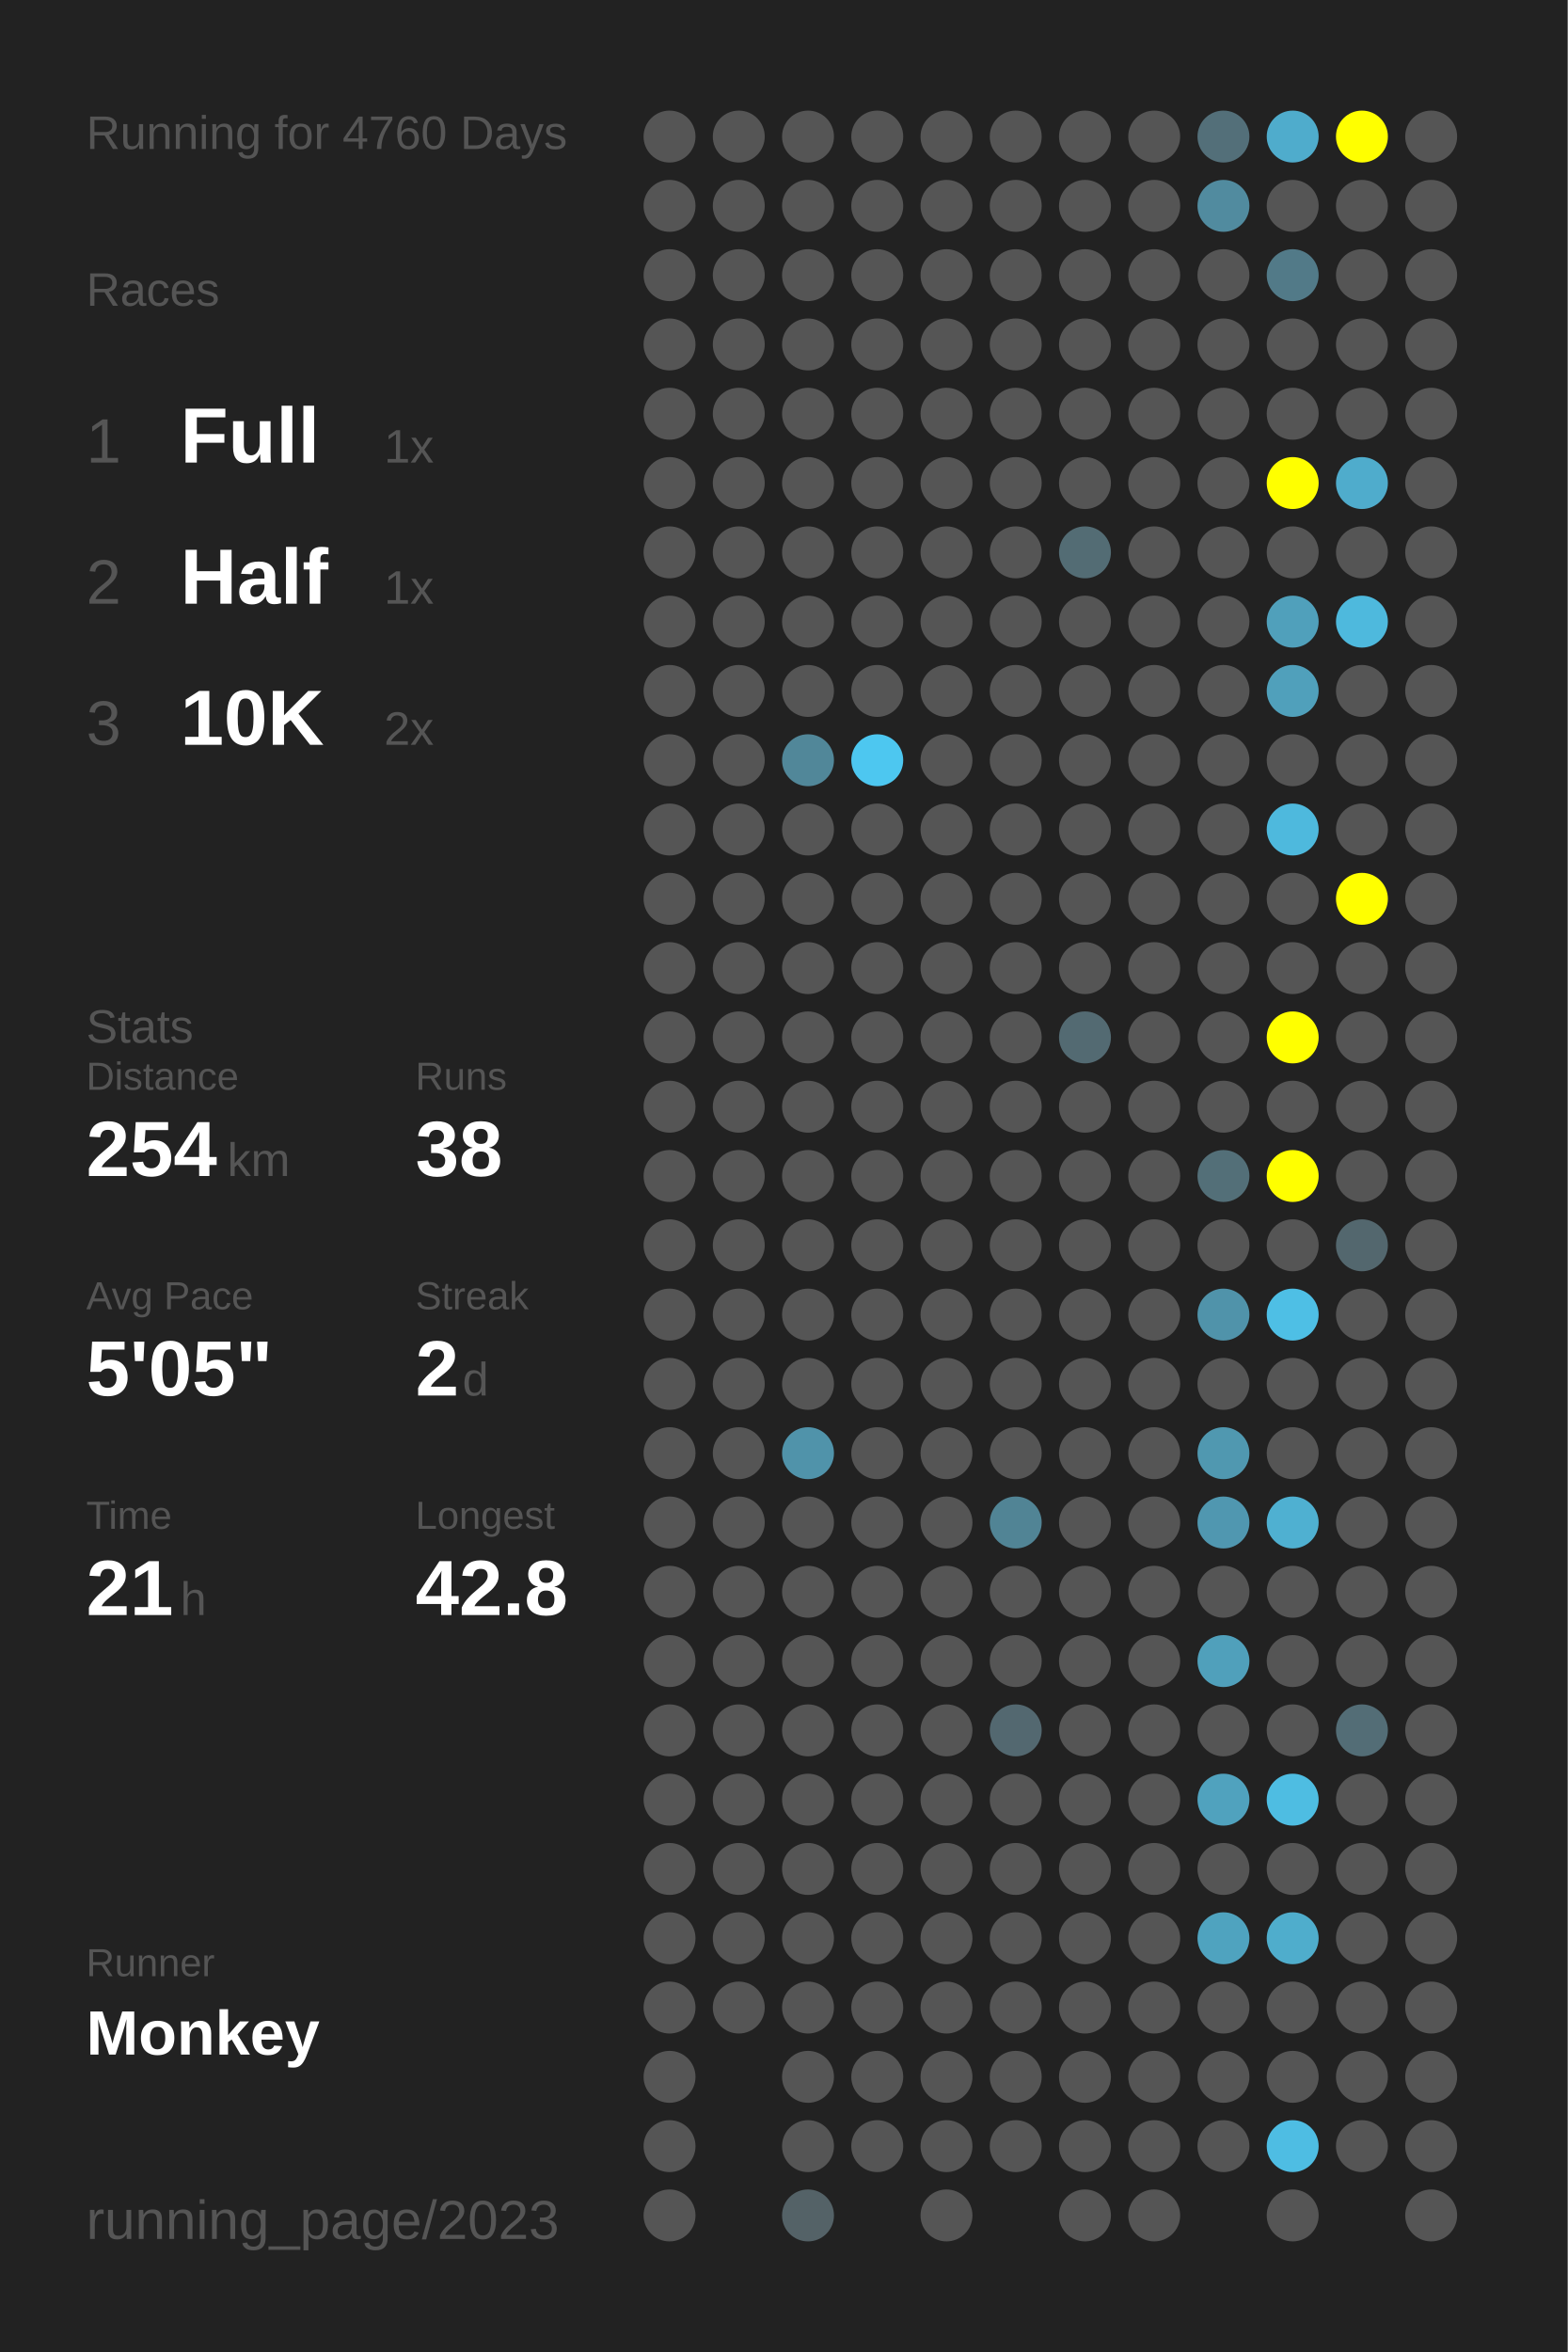
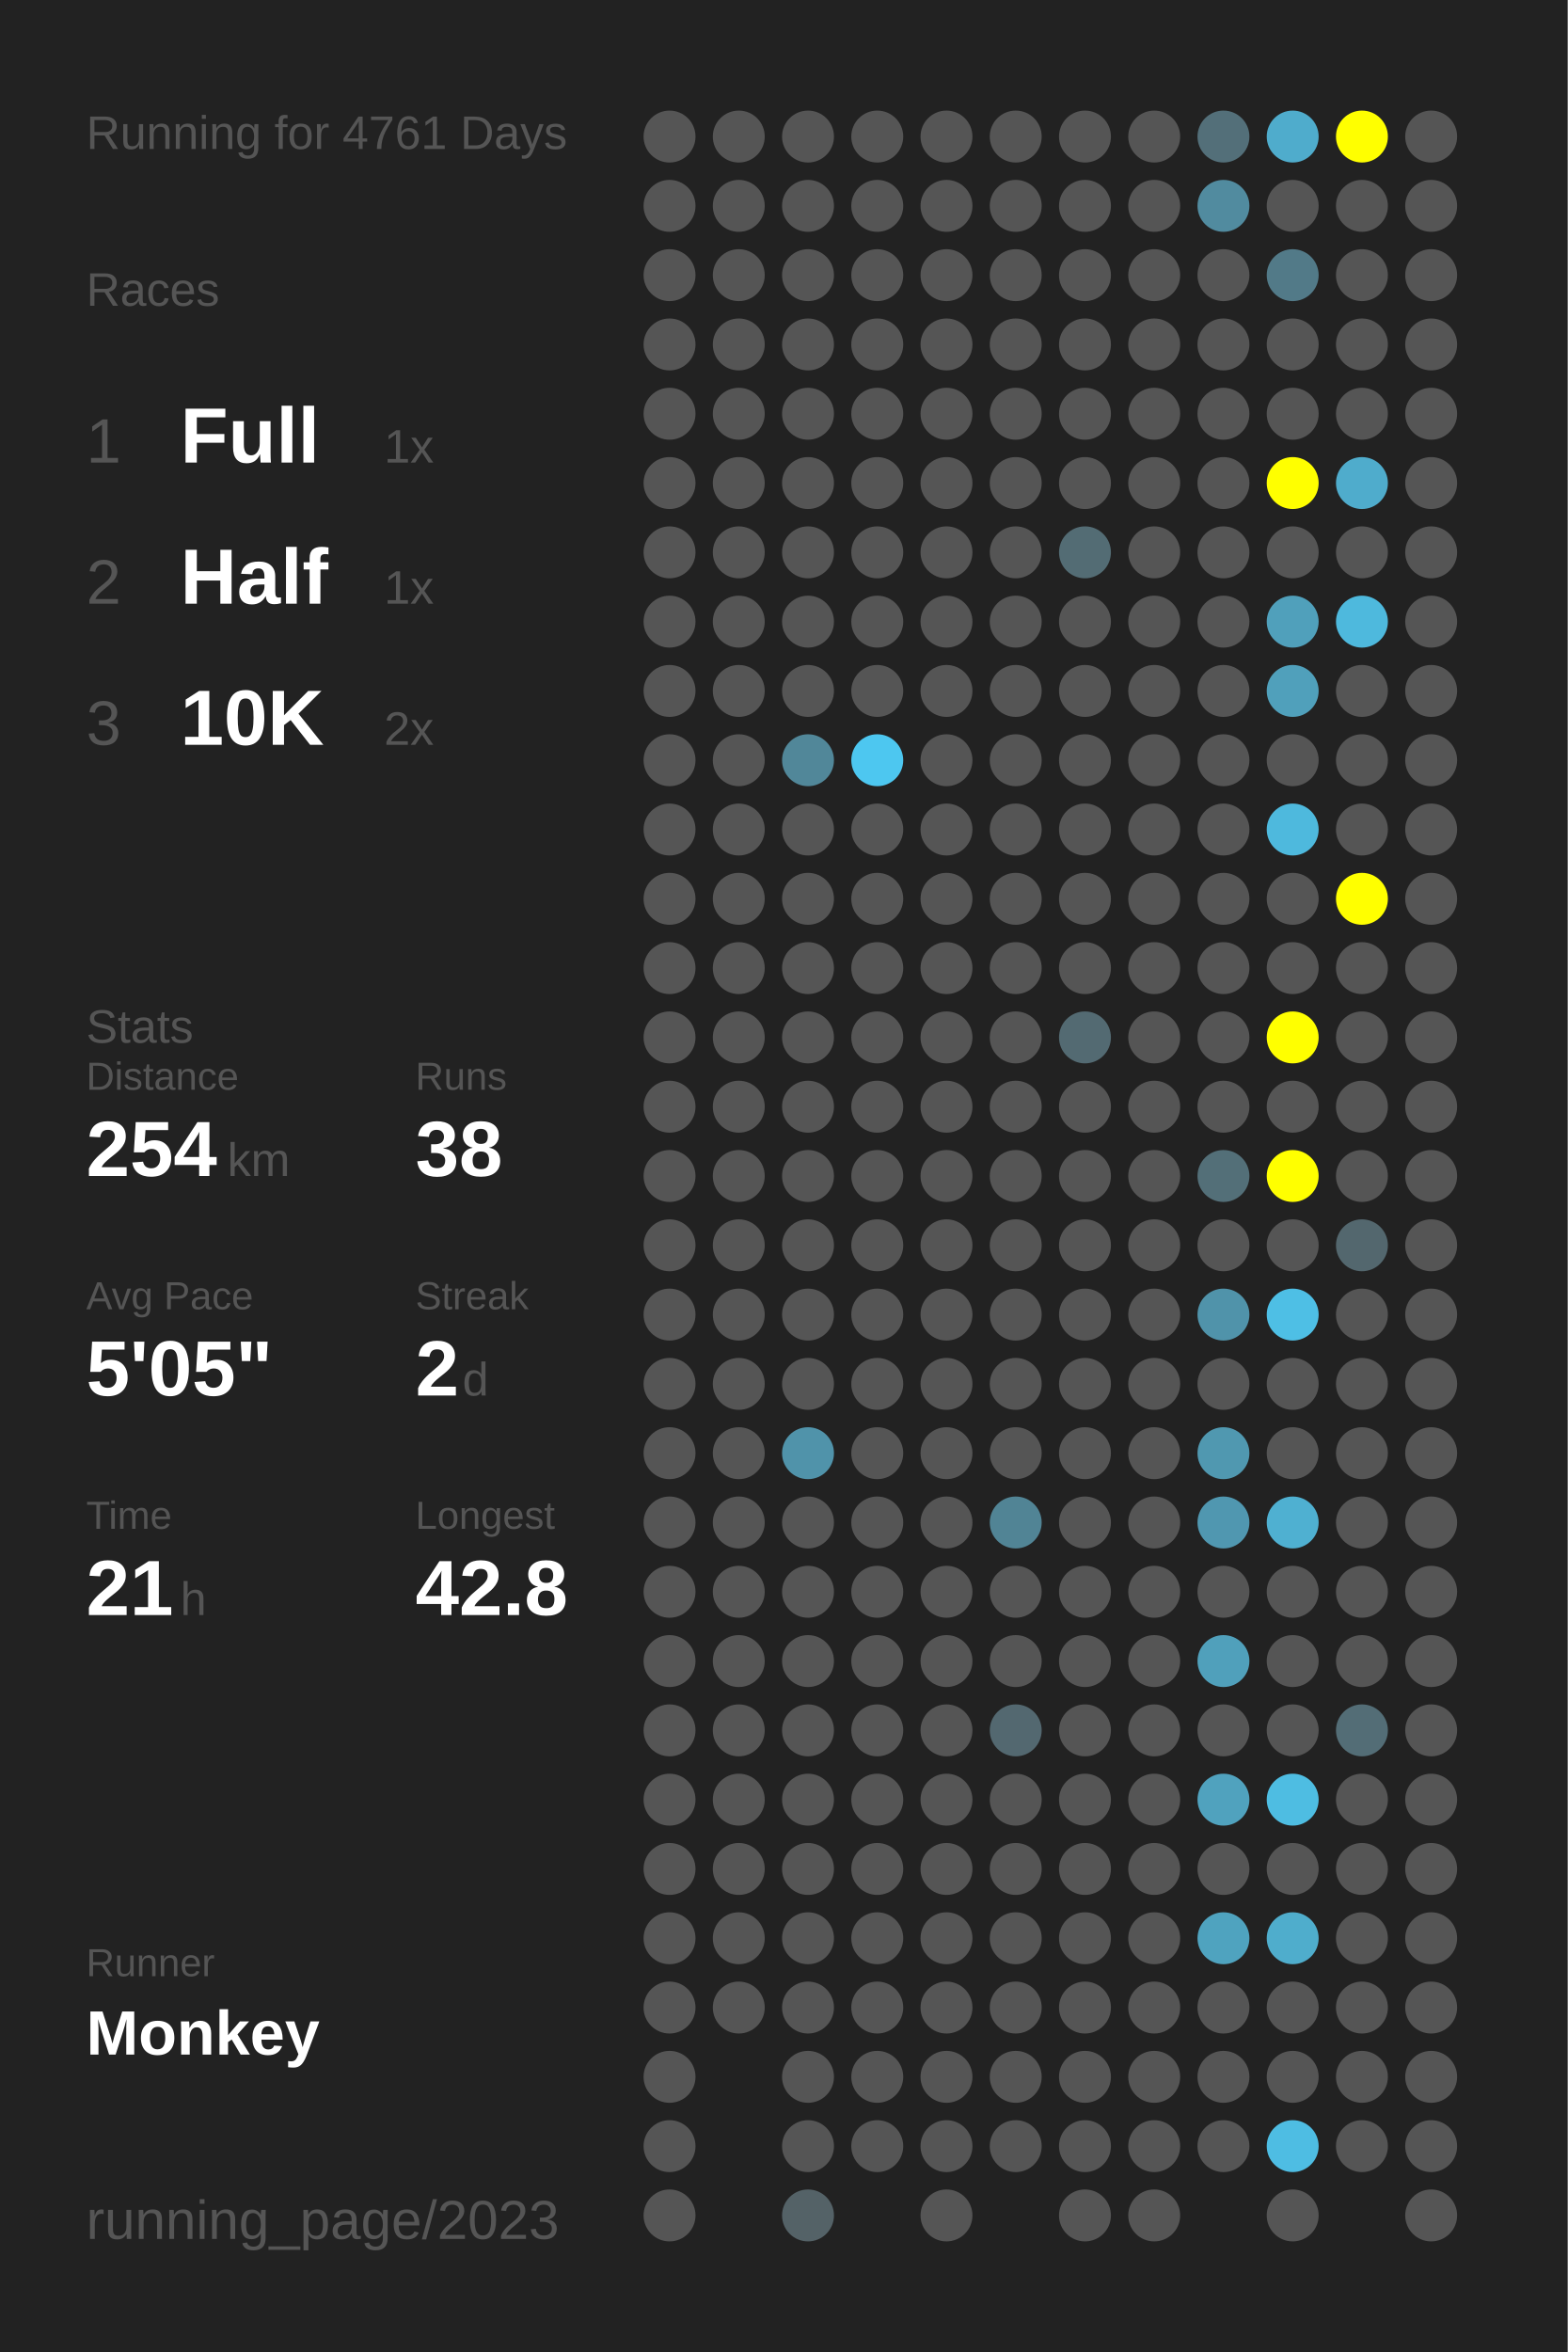
<svg xmlns="http://www.w3.org/2000/svg" baseProfile="full" height="300mm" version="1.1" viewBox="0,0,200,300" width="200mm">
  <defs />
  <rect fill="#222222" height="300" width="200" x="0" y="0" />
-   <text fill="#555555" style="font-size:6px; font-family:Arial;" x="11" y="19">Running for 4760 Days</text>
+   <text fill="#555555" style="font-size:6px; font-family:Arial;" x="11" y="19">Running for 4761 Days</text>
  <text fill="#555555" style="font-size:6px; font-family:Arial;" x="11" y="39">Races</text>
  <text fill="#555555" style="font-size:8px; font-family:Arial;" x="11" y="59">1</text>
  <text fill="#FFFFFF" style="font-size:10px; font-family:Arial; font-weight:bold;" x="23" y="59">Full</text>
  <text fill="#555555" style="font-size:6px; font-family:Arial;" x="49" y="59">1x</text>
  <text fill="#555555" style="font-size:8px; font-family:Arial;" x="11" y="77">2</text>
  <text fill="#FFFFFF" style="font-size:10px; font-family:Arial; font-weight:bold;" x="23" y="77">Half</text>
  <text fill="#555555" style="font-size:6px; font-family:Arial;" x="49" y="77">1x</text>
  <text fill="#555555" style="font-size:8px; font-family:Arial;" x="11" y="95">3</text>
  <text fill="#FFFFFF" style="font-size:10px; font-family:Arial; font-weight:bold;" x="23" y="95">10K</text>
  <text fill="#555555" style="font-size:6px; font-family:Arial;" x="49" y="95">2x</text>
  <text fill="#555555" style="font-size:6px; font-family:Arial;" x="11" y="133">Stats</text>
  <text fill="#555555" style="font-size:5px; font-family:Arial;" x="11" y="139">Distance</text>
  <text fill="#FFFFFF" style="font-size:10px; font-family:Arial; font-weight:bold;" x="11" y="150">254</text>
  <text fill="#555555" style="font-size:6px; font-family:Arial;" x="29" y="150">km</text>
  <text fill="#555555" style="font-size:5px; font-family:Arial;" x="53" y="139">Runs</text>
  <text fill="#FFFFFF" style="font-size:10px; font-family:Arial; font-weight:bold;" x="53" y="150">38</text>
  <text fill="#555555" style="font-size:5px; font-family:Arial;" x="11" y="167">Avg Pace</text>
  <text fill="#FFFFFF" style="font-size:10px; font-family:Arial; font-weight:bold;" x="11" y="178">5'05"</text>
  <text fill="#555555" style="font-size:5px; font-family:Arial;" x="53" y="167">Streak</text>
  <text fill="#FFFFFF" style="font-size:10px; font-family:Arial; font-weight:bold;" x="53" y="178">2</text>
  <text fill="#555555" style="font-size:6px; font-family:Arial;" x="59" y="178">d</text>
  <text fill="#555555" style="font-size:5px; font-family:Arial;" x="11" y="195">Time</text>
  <text fill="#FFFFFF" style="font-size:10px; font-family:Arial; font-weight:bold;" x="11" y="206">21</text>
  <text fill="#555555" style="font-size:6px; font-family:Arial;" x="23" y="206">h</text>
  <text fill="#555555" style="font-size:5px; font-family:Arial;" x="53" y="195">Longest</text>
  <text fill="#FFFFFF" style="font-size:10px; font-family:Arial; font-weight:bold;" x="53" y="206">42.8</text>
  <text fill="#555555" style="font-size:5px; font-family:Arial;" x="11" y="252.065">Runner</text>
  <text fill="#FFFFFF" style="font-size:8px; font-family:Arial; font-weight:bold;" x="11" y="262.065">Monkey</text>
  <text fill="#555555" style="font-size:7px; font-family:Arial;" x="11" y="285.581">running_page/2023</text>
  <circle cx="85.417" cy="17.419" fill="#555555" r="3.312" />
  <circle cx="85.417" cy="26.258" fill="#555555" r="3.312" />
  <circle cx="85.417" cy="35.097" fill="#555555" r="3.312" />
  <circle cx="85.417" cy="43.935" fill="#555555" r="3.312" />
  <circle cx="85.417" cy="52.774" fill="#555555" r="3.312" />
  <circle cx="85.417" cy="61.613" fill="#555555" r="3.312" />
  <circle cx="85.417" cy="70.452" fill="#555555" r="3.312" />
  <circle cx="85.417" cy="79.29" fill="#555555" r="3.312" />
  <circle cx="85.417" cy="88.129" fill="#555555" r="3.312" />
  <circle cx="85.417" cy="96.968" fill="#555555" r="3.312" />
  <circle cx="85.417" cy="105.806" fill="#555555" r="3.312" />
  <circle cx="85.417" cy="114.645" fill="#555555" r="3.312" />
  <circle cx="85.417" cy="123.484" fill="#555555" r="3.312" />
  <circle cx="85.417" cy="132.323" fill="#555555" r="3.312" />
  <circle cx="85.417" cy="141.161" fill="#555555" r="3.312" />
  <circle cx="85.417" cy="150" fill="#555555" r="3.312" />
  <circle cx="85.417" cy="158.839" fill="#555555" r="3.312" />
  <circle cx="85.417" cy="167.677" fill="#555555" r="3.312" />
  <circle cx="85.417" cy="176.516" fill="#555555" r="3.312" />
  <circle cx="85.417" cy="185.355" fill="#555555" r="3.312" />
  <circle cx="85.417" cy="194.194" fill="#555555" r="3.312" />
  <circle cx="85.417" cy="203.032" fill="#555555" r="3.312" />
  <circle cx="85.417" cy="211.871" fill="#555555" r="3.312" />
  <circle cx="85.417" cy="220.71" fill="#555555" r="3.312" />
  <circle cx="85.417" cy="229.548" fill="#555555" r="3.312" />
  <circle cx="85.417" cy="238.387" fill="#555555" r="3.312" />
  <circle cx="85.417" cy="247.226" fill="#555555" r="3.312" />
  <circle cx="85.417" cy="256.065" fill="#555555" r="3.312" />
  <circle cx="85.417" cy="264.903" fill="#555555" r="3.312" />
  <circle cx="85.417" cy="273.742" fill="#555555" r="3.312" />
  <circle cx="85.417" cy="282.581" fill="#555555" r="3.312" />
  <circle cx="94.25" cy="17.419" fill="#555555" r="3.312" />
  <circle cx="94.25" cy="26.258" fill="#555555" r="3.312" />
  <circle cx="94.25" cy="35.097" fill="#555555" r="3.312" />
  <circle cx="94.25" cy="43.935" fill="#555555" r="3.312" />
  <circle cx="94.25" cy="52.774" fill="#555555" r="3.312" />
  <circle cx="94.25" cy="61.613" fill="#555555" r="3.312" />
  <circle cx="94.25" cy="70.452" fill="#555555" r="3.312" />
  <circle cx="94.25" cy="79.29" fill="#555555" r="3.312" />
  <circle cx="94.25" cy="88.129" fill="#555555" r="3.312" />
  <circle cx="94.25" cy="96.968" fill="#555555" r="3.312" />
  <circle cx="94.25" cy="105.806" fill="#555555" r="3.312" />
  <circle cx="94.25" cy="114.645" fill="#555555" r="3.312" />
  <circle cx="94.25" cy="123.484" fill="#555555" r="3.312" />
  <circle cx="94.25" cy="132.323" fill="#555555" r="3.312" />
  <circle cx="94.25" cy="141.161" fill="#555555" r="3.312" />
  <circle cx="94.25" cy="150" fill="#555555" r="3.312" />
  <circle cx="94.25" cy="158.839" fill="#555555" r="3.312" />
  <circle cx="94.25" cy="167.677" fill="#555555" r="3.312" />
  <circle cx="94.25" cy="176.516" fill="#555555" r="3.312" />
  <circle cx="94.25" cy="185.355" fill="#555555" r="3.312" />
  <circle cx="94.25" cy="194.194" fill="#555555" r="3.312" />
  <circle cx="94.25" cy="203.032" fill="#555555" r="3.312" />
  <circle cx="94.25" cy="211.871" fill="#555555" r="3.312" />
  <circle cx="94.25" cy="220.71" fill="#555555" r="3.312" />
  <circle cx="94.25" cy="229.548" fill="#555555" r="3.312" />
  <circle cx="94.25" cy="238.387" fill="#555555" r="3.312" />
  <circle cx="94.25" cy="247.226" fill="#555555" r="3.312" />
  <circle cx="94.25" cy="256.065" fill="#555555" r="3.312" />
  <circle cx="103.083" cy="17.419" fill="#555555" r="3.312" />
  <circle cx="103.083" cy="26.258" fill="#555555" r="3.312" />
  <circle cx="103.083" cy="35.097" fill="#555555" r="3.312" />
  <circle cx="103.083" cy="43.935" fill="#555555" r="3.312" />
  <circle cx="103.083" cy="52.774" fill="#555555" r="3.312" />
  <circle cx="103.083" cy="61.613" fill="#555555" r="3.312" />
  <circle cx="103.083" cy="70.452" fill="#555555" r="3.312" />
  <circle cx="103.083" cy="79.29" fill="#555555" r="3.312" />
  <circle cx="103.083" cy="88.129" fill="#555555" r="3.312" />
  <circle cx="103.083" cy="96.968" fill="#518799" r="3.312" />
  <circle cx="103.083" cy="105.806" fill="#555555" r="3.312" />
  <circle cx="103.083" cy="114.645" fill="#555555" r="3.312" />
  <circle cx="103.083" cy="123.484" fill="#555555" r="3.312" />
  <circle cx="103.083" cy="132.323" fill="#555555" r="3.312" />
  <circle cx="103.083" cy="141.161" fill="#555555" r="3.312" />
  <circle cx="103.083" cy="150" fill="#555555" r="3.312" />
  <circle cx="103.083" cy="158.839" fill="#555555" r="3.312" />
  <circle cx="103.083" cy="167.677" fill="#555555" r="3.312" />
  <circle cx="103.083" cy="176.516" fill="#555555" r="3.312" />
  <circle cx="103.083" cy="185.355" fill="#5093aa" r="3.312" />
  <circle cx="103.083" cy="194.194" fill="#555555" r="3.312" />
  <circle cx="103.083" cy="203.032" fill="#555555" r="3.312" />
  <circle cx="103.083" cy="211.871" fill="#555555" r="3.312" />
  <circle cx="103.083" cy="220.71" fill="#555555" r="3.312" />
  <circle cx="103.083" cy="229.548" fill="#555555" r="3.312" />
  <circle cx="103.083" cy="238.387" fill="#555555" r="3.312" />
  <circle cx="103.083" cy="247.226" fill="#555555" r="3.312" />
  <circle cx="103.083" cy="256.065" fill="#555555" r="3.312" />
  <circle cx="103.083" cy="264.903" fill="#555555" r="3.312" />
  <circle cx="103.083" cy="273.742" fill="#555555" r="3.312" />
  <circle cx="103.083" cy="282.581" fill="#546267" r="3.312" />
  <circle cx="111.917" cy="17.419" fill="#555555" r="3.312" />
  <circle cx="111.917" cy="26.258" fill="#555555" r="3.312" />
  <circle cx="111.917" cy="35.097" fill="#555555" r="3.312" />
  <circle cx="111.917" cy="43.935" fill="#555555" r="3.312" />
  <circle cx="111.917" cy="52.774" fill="#555555" r="3.312" />
  <circle cx="111.917" cy="61.613" fill="#555555" r="3.312" />
  <circle cx="111.917" cy="70.452" fill="#555555" r="3.312" />
  <circle cx="111.917" cy="79.29" fill="#555555" r="3.312" />
  <circle cx="111.917" cy="88.129" fill="#555555" r="3.312" />
  <circle cx="111.917" cy="96.968" fill="#4dc7f0" r="3.312" />
  <circle cx="111.917" cy="105.806" fill="#555555" r="3.312" />
  <circle cx="111.917" cy="114.645" fill="#555555" r="3.312" />
  <circle cx="111.917" cy="123.484" fill="#555555" r="3.312" />
  <circle cx="111.917" cy="132.323" fill="#555555" r="3.312" />
  <circle cx="111.917" cy="141.161" fill="#555555" r="3.312" />
  <circle cx="111.917" cy="150" fill="#555555" r="3.312" />
  <circle cx="111.917" cy="158.839" fill="#555555" r="3.312" />
  <circle cx="111.917" cy="167.677" fill="#555555" r="3.312" />
  <circle cx="111.917" cy="176.516" fill="#555555" r="3.312" />
  <circle cx="111.917" cy="185.355" fill="#555555" r="3.312" />
  <circle cx="111.917" cy="194.194" fill="#555555" r="3.312" />
  <circle cx="111.917" cy="203.032" fill="#555555" r="3.312" />
  <circle cx="111.917" cy="211.871" fill="#555555" r="3.312" />
  <circle cx="111.917" cy="220.71" fill="#555555" r="3.312" />
  <circle cx="111.917" cy="229.548" fill="#555555" r="3.312" />
  <circle cx="111.917" cy="238.387" fill="#555555" r="3.312" />
  <circle cx="111.917" cy="247.226" fill="#555555" r="3.312" />
  <circle cx="111.917" cy="256.065" fill="#555555" r="3.312" />
  <circle cx="111.917" cy="264.903" fill="#555555" r="3.312" />
  <circle cx="111.917" cy="273.742" fill="#555555" r="3.312" />
  <circle cx="120.75" cy="17.419" fill="#555555" r="3.312" />
  <circle cx="120.75" cy="26.258" fill="#555555" r="3.312" />
  <circle cx="120.75" cy="35.097" fill="#555555" r="3.312" />
  <circle cx="120.75" cy="43.935" fill="#555555" r="3.312" />
  <circle cx="120.75" cy="52.774" fill="#555555" r="3.312" />
  <circle cx="120.75" cy="61.613" fill="#555555" r="3.312" />
  <circle cx="120.75" cy="70.452" fill="#555555" r="3.312" />
  <circle cx="120.75" cy="79.29" fill="#555555" r="3.312" />
  <circle cx="120.75" cy="88.129" fill="#555555" r="3.312" />
  <circle cx="120.75" cy="96.968" fill="#555555" r="3.312" />
  <circle cx="120.75" cy="105.806" fill="#555555" r="3.312" />
  <circle cx="120.75" cy="114.645" fill="#555555" r="3.312" />
  <circle cx="120.75" cy="123.484" fill="#555555" r="3.312" />
  <circle cx="120.75" cy="132.323" fill="#555555" r="3.312" />
  <circle cx="120.75" cy="141.161" fill="#555555" r="3.312" />
  <circle cx="120.75" cy="150" fill="#555555" r="3.312" />
  <circle cx="120.75" cy="158.839" fill="#555555" r="3.312" />
  <circle cx="120.75" cy="167.677" fill="#555555" r="3.312" />
  <circle cx="120.75" cy="176.516" fill="#555555" r="3.312" />
  <circle cx="120.75" cy="185.355" fill="#555555" r="3.312" />
  <circle cx="120.75" cy="194.194" fill="#555555" r="3.312" />
  <circle cx="120.75" cy="203.032" fill="#555555" r="3.312" />
  <circle cx="120.75" cy="211.871" fill="#555555" r="3.312" />
  <circle cx="120.75" cy="220.71" fill="#555555" r="3.312" />
  <circle cx="120.75" cy="229.548" fill="#555555" r="3.312" />
  <circle cx="120.75" cy="238.387" fill="#555555" r="3.312" />
  <circle cx="120.75" cy="247.226" fill="#555555" r="3.312" />
  <circle cx="120.75" cy="256.065" fill="#555555" r="3.312" />
  <circle cx="120.75" cy="264.903" fill="#555555" r="3.312" />
  <circle cx="120.75" cy="273.742" fill="#555555" r="3.312" />
  <circle cx="120.75" cy="282.581" fill="#555555" r="3.312" />
  <circle cx="129.583" cy="17.419" fill="#555555" r="3.312" />
  <circle cx="129.583" cy="26.258" fill="#555555" r="3.312" />
  <circle cx="129.583" cy="35.097" fill="#555555" r="3.312" />
  <circle cx="129.583" cy="43.935" fill="#555555" r="3.312" />
  <circle cx="129.583" cy="52.774" fill="#555555" r="3.312" />
  <circle cx="129.583" cy="61.613" fill="#555555" r="3.312" />
  <circle cx="129.583" cy="70.452" fill="#555555" r="3.312" />
  <circle cx="129.583" cy="79.29" fill="#555555" r="3.312" />
  <circle cx="129.583" cy="88.129" fill="#555555" r="3.312" />
  <circle cx="129.583" cy="96.968" fill="#555555" r="3.312" />
  <circle cx="129.583" cy="105.806" fill="#555555" r="3.312" />
  <circle cx="129.583" cy="114.645" fill="#555555" r="3.312" />
  <circle cx="129.583" cy="123.484" fill="#555555" r="3.312" />
  <circle cx="129.583" cy="132.323" fill="#555555" r="3.312" />
  <circle cx="129.583" cy="141.161" fill="#555555" r="3.312" />
  <circle cx="129.583" cy="150" fill="#555555" r="3.312" />
  <circle cx="129.583" cy="158.839" fill="#555555" r="3.312" />
  <circle cx="129.583" cy="167.677" fill="#555555" r="3.312" />
  <circle cx="129.583" cy="176.516" fill="#555555" r="3.312" />
  <circle cx="129.583" cy="185.355" fill="#555555" r="3.312" />
  <circle cx="129.583" cy="194.194" fill="#518495" r="3.312" />
  <circle cx="129.583" cy="203.032" fill="#555555" r="3.312" />
  <circle cx="129.583" cy="211.871" fill="#555555" r="3.312" />
  <circle cx="129.583" cy="220.71" fill="#536870" r="3.312" />
  <circle cx="129.583" cy="229.548" fill="#555555" r="3.312" />
  <circle cx="129.583" cy="238.387" fill="#555555" r="3.312" />
  <circle cx="129.583" cy="247.226" fill="#555555" r="3.312" />
  <circle cx="129.583" cy="256.065" fill="#555555" r="3.312" />
  <circle cx="129.583" cy="264.903" fill="#555555" r="3.312" />
  <circle cx="129.583" cy="273.742" fill="#555555" r="3.312" />
  <circle cx="138.417" cy="17.419" fill="#555555" r="3.312" />
  <circle cx="138.417" cy="26.258" fill="#555555" r="3.312" />
  <circle cx="138.417" cy="35.097" fill="#555555" r="3.312" />
  <circle cx="138.417" cy="43.935" fill="#555555" r="3.312" />
  <circle cx="138.417" cy="52.774" fill="#555555" r="3.312" />
  <circle cx="138.417" cy="61.613" fill="#555555" r="3.312" />
  <circle cx="138.417" cy="70.452" fill="#536c74" r="3.312" />
  <circle cx="138.417" cy="79.29" fill="#555555" r="3.312" />
  <circle cx="138.417" cy="88.129" fill="#555555" r="3.312" />
  <circle cx="138.417" cy="96.968" fill="#555555" r="3.312" />
  <circle cx="138.417" cy="105.806" fill="#555555" r="3.312" />
  <circle cx="138.417" cy="114.645" fill="#555555" r="3.312" />
  <circle cx="138.417" cy="123.484" fill="#555555" r="3.312" />
  <circle cx="138.417" cy="132.323" fill="#536a72" r="3.312" />
  <circle cx="138.417" cy="141.161" fill="#555555" r="3.312" />
  <circle cx="138.417" cy="150" fill="#555555" r="3.312" />
  <circle cx="138.417" cy="158.839" fill="#555555" r="3.312" />
  <circle cx="138.417" cy="167.677" fill="#555555" r="3.312" />
  <circle cx="138.417" cy="176.516" fill="#555555" r="3.312" />
  <circle cx="138.417" cy="185.355" fill="#555555" r="3.312" />
  <circle cx="138.417" cy="194.194" fill="#555555" r="3.312" />
  <circle cx="138.417" cy="203.032" fill="#555555" r="3.312" />
  <circle cx="138.417" cy="211.871" fill="#555555" r="3.312" />
  <circle cx="138.417" cy="220.71" fill="#555555" r="3.312" />
  <circle cx="138.417" cy="229.548" fill="#555555" r="3.312" />
  <circle cx="138.417" cy="238.387" fill="#555555" r="3.312" />
  <circle cx="138.417" cy="247.226" fill="#555555" r="3.312" />
  <circle cx="138.417" cy="256.065" fill="#555555" r="3.312" />
  <circle cx="138.417" cy="264.903" fill="#555555" r="3.312" />
  <circle cx="138.417" cy="273.742" fill="#555555" r="3.312" />
  <circle cx="138.417" cy="282.581" fill="#555555" r="3.312" />
  <circle cx="147.25" cy="17.419" fill="#555555" r="3.312" />
  <circle cx="147.25" cy="26.258" fill="#555555" r="3.312" />
  <circle cx="147.25" cy="35.097" fill="#555555" r="3.312" />
  <circle cx="147.25" cy="43.935" fill="#555555" r="3.312" />
  <circle cx="147.25" cy="52.774" fill="#555555" r="3.312" />
  <circle cx="147.25" cy="61.613" fill="#555555" r="3.312" />
  <circle cx="147.25" cy="70.452" fill="#555555" r="3.312" />
  <circle cx="147.25" cy="79.29" fill="#555555" r="3.312" />
  <circle cx="147.25" cy="88.129" fill="#555555" r="3.312" />
  <circle cx="147.25" cy="96.968" fill="#555555" r="3.312" />
  <circle cx="147.25" cy="105.806" fill="#555555" r="3.312" />
  <circle cx="147.25" cy="114.645" fill="#555555" r="3.312" />
  <circle cx="147.25" cy="123.484" fill="#555555" r="3.312" />
  <circle cx="147.25" cy="132.323" fill="#555555" r="3.312" />
  <circle cx="147.25" cy="141.161" fill="#555555" r="3.312" />
  <circle cx="147.25" cy="150" fill="#555555" r="3.312" />
  <circle cx="147.25" cy="158.839" fill="#555555" r="3.312" />
  <circle cx="147.25" cy="167.677" fill="#555555" r="3.312" />
  <circle cx="147.25" cy="176.516" fill="#555555" r="3.312" />
  <circle cx="147.25" cy="185.355" fill="#555555" r="3.312" />
  <circle cx="147.25" cy="194.194" fill="#555555" r="3.312" />
  <circle cx="147.25" cy="203.032" fill="#555555" r="3.312" />
  <circle cx="147.25" cy="211.871" fill="#555555" r="3.312" />
  <circle cx="147.25" cy="220.71" fill="#555555" r="3.312" />
  <circle cx="147.25" cy="229.548" fill="#555555" r="3.312" />
  <circle cx="147.25" cy="238.387" fill="#555555" r="3.312" />
  <circle cx="147.25" cy="247.226" fill="#555555" r="3.312" />
  <circle cx="147.25" cy="256.065" fill="#555555" r="3.312" />
  <circle cx="147.25" cy="264.903" fill="#555555" r="3.312" />
  <circle cx="147.25" cy="273.742" fill="#555555" r="3.312" />
  <circle cx="147.25" cy="282.581" fill="#555555" r="3.312" />
  <circle cx="156.083" cy="17.419" fill="#536f79" r="3.312" />
  <circle cx="156.083" cy="26.258" fill="#518b9f" r="3.312" />
  <circle cx="156.083" cy="35.097" fill="#555555" r="3.312" />
  <circle cx="156.083" cy="43.935" fill="#555555" r="3.312" />
  <circle cx="156.083" cy="52.774" fill="#555555" r="3.312" />
  <circle cx="156.083" cy="61.613" fill="#555555" r="3.312" />
  <circle cx="156.083" cy="70.452" fill="#555555" r="3.312" />
  <circle cx="156.083" cy="79.29" fill="#555555" r="3.312" />
  <circle cx="156.083" cy="88.129" fill="#555555" r="3.312" />
  <circle cx="156.083" cy="96.968" fill="#555555" r="3.312" />
  <circle cx="156.083" cy="105.806" fill="#555555" r="3.312" />
  <circle cx="156.083" cy="114.645" fill="#555555" r="3.312" />
  <circle cx="156.083" cy="123.484" fill="#555555" r="3.312" />
  <circle cx="156.083" cy="132.323" fill="#555555" r="3.312" />
  <circle cx="156.083" cy="141.161" fill="#555555" r="3.312" />
  <circle cx="156.083" cy="150" fill="#536f78" r="3.312" />
  <circle cx="156.083" cy="158.839" fill="#555555" r="3.312" />
  <circle cx="156.083" cy="167.677" fill="#5093aa" r="3.312" />
  <circle cx="156.083" cy="176.516" fill="#555555" r="3.312" />
  <circle cx="156.083" cy="185.355" fill="#5098b0" r="3.312" />
  <circle cx="156.083" cy="194.194" fill="#5097b0" r="3.312" />
  <circle cx="156.083" cy="203.032" fill="#555555" r="3.312" />
  <circle cx="156.083" cy="211.871" fill="#50a0bb" r="3.312" />
  <circle cx="156.083" cy="220.71" fill="#555555" r="3.312" />
  <circle cx="156.083" cy="229.548" fill="#50a2be" r="3.312" />
  <circle cx="156.083" cy="238.387" fill="#555555" r="3.312" />
  <circle cx="156.083" cy="247.226" fill="#4fa3bf" r="3.312" />
  <circle cx="156.083" cy="256.065" fill="#555555" r="3.312" />
  <circle cx="156.083" cy="264.903" fill="#555555" r="3.312" />
  <circle cx="156.083" cy="273.742" fill="#555555" r="3.312" />
  <circle cx="164.917" cy="17.419" fill="#4faccc" r="3.312" />
  <circle cx="164.917" cy="26.258" fill="#555555" r="3.312" />
  <circle cx="164.917" cy="35.097" fill="#527a88" r="3.312" />
  <circle cx="164.917" cy="43.935" fill="#555555" r="3.312" />
  <circle cx="164.917" cy="52.774" fill="#555555" r="3.312" />
  <circle cx="164.917" cy="61.613" fill="#FFFF00" r="3.312" />
  <circle cx="164.917" cy="70.452" fill="#555555" r="3.312" />
  <circle cx="164.917" cy="79.29" fill="#50a0bb" r="3.312" />
  <circle cx="164.917" cy="88.129" fill="#50a0bb" r="3.312" />
  <circle cx="164.917" cy="96.968" fill="#555555" r="3.312" />
  <circle cx="164.917" cy="105.806" fill="#4eb9dd" r="3.312" />
  <circle cx="164.917" cy="114.645" fill="#555555" r="3.312" />
  <circle cx="164.917" cy="123.484" fill="#555555" r="3.312" />
  <circle cx="164.917" cy="132.323" fill="#FFFF00" r="3.312" />
  <circle cx="164.917" cy="141.161" fill="#555555" r="3.312" />
  <circle cx="164.917" cy="150" fill="#FFFF00" r="3.312" />
  <circle cx="164.917" cy="158.839" fill="#555555" r="3.312" />
  <circle cx="164.917" cy="167.677" fill="#4ebfe5" r="3.312" />
  <circle cx="164.917" cy="176.516" fill="#555555" r="3.312" />
  <circle cx="164.917" cy="185.355" fill="#555555" r="3.312" />
  <circle cx="164.917" cy="194.194" fill="#4fb0d1" r="3.312" />
  <circle cx="164.917" cy="203.032" fill="#555555" r="3.312" />
  <circle cx="164.917" cy="211.871" fill="#555555" r="3.312" />
  <circle cx="164.917" cy="220.71" fill="#555555" r="3.312" />
  <circle cx="164.917" cy="229.548" fill="#4ebde2" r="3.312" />
  <circle cx="164.917" cy="238.387" fill="#555555" r="3.312" />
  <circle cx="164.917" cy="247.226" fill="#4fadcc" r="3.312" />
  <circle cx="164.917" cy="256.065" fill="#555555" r="3.312" />
  <circle cx="164.917" cy="264.903" fill="#555555" r="3.312" />
  <circle cx="164.917" cy="273.742" fill="#4ebde3" r="3.312" />
  <circle cx="164.917" cy="282.581" fill="#555555" r="3.312" />
  <circle cx="173.75" cy="17.419" fill="#FFFF00" r="3.312" />
  <circle cx="173.75" cy="26.258" fill="#555555" r="3.312" />
  <circle cx="173.75" cy="35.097" fill="#555555" r="3.312" />
  <circle cx="173.75" cy="43.935" fill="#555555" r="3.312" />
  <circle cx="173.75" cy="52.774" fill="#555555" r="3.312" />
  <circle cx="173.75" cy="61.613" fill="#4faccc" r="3.312" />
  <circle cx="173.75" cy="70.452" fill="#555555" r="3.312" />
  <circle cx="173.75" cy="79.29" fill="#4eb9dd" r="3.312" />
  <circle cx="173.75" cy="88.129" fill="#555555" r="3.312" />
  <circle cx="173.75" cy="96.968" fill="#555555" r="3.312" />
  <circle cx="173.75" cy="105.806" fill="#555555" r="3.312" />
  <circle cx="173.75" cy="114.645" fill="#FFFF00" r="3.312" />
  <circle cx="173.75" cy="123.484" fill="#555555" r="3.312" />
  <circle cx="173.75" cy="132.323" fill="#555555" r="3.312" />
  <circle cx="173.75" cy="141.161" fill="#555555" r="3.312" />
  <circle cx="173.75" cy="150" fill="#555555" r="3.312" />
  <circle cx="173.75" cy="158.839" fill="#53676e" r="3.312" />
  <circle cx="173.75" cy="167.677" fill="#555555" r="3.312" />
  <circle cx="173.75" cy="176.516" fill="#555555" r="3.312" />
  <circle cx="173.75" cy="185.355" fill="#555555" r="3.312" />
  <circle cx="173.75" cy="194.194" fill="#555555" r="3.312" />
  <circle cx="173.75" cy="203.032" fill="#555555" r="3.312" />
  <circle cx="173.75" cy="211.871" fill="#555555" r="3.312" />
  <circle cx="173.75" cy="220.71" fill="#536d76" r="3.312" />
  <circle cx="173.75" cy="229.548" fill="#555555" r="3.312" />
  <circle cx="173.75" cy="238.387" fill="#555555" r="3.312" />
  <circle cx="173.75" cy="247.226" fill="#555555" r="3.312" />
  <circle cx="173.75" cy="256.065" fill="#555555" r="3.312" />
  <circle cx="173.75" cy="264.903" fill="#555555" r="3.312" />
  <circle cx="173.75" cy="273.742" fill="#555555" r="3.312" />
  <circle cx="182.583" cy="17.419" fill="#555555" r="3.312" />
  <circle cx="182.583" cy="26.258" fill="#555555" r="3.312" />
  <circle cx="182.583" cy="35.097" fill="#555555" r="3.312" />
  <circle cx="182.583" cy="43.935" fill="#555555" r="3.312" />
  <circle cx="182.583" cy="52.774" fill="#555555" r="3.312" />
  <circle cx="182.583" cy="61.613" fill="#555555" r="3.312" />
  <circle cx="182.583" cy="70.452" fill="#555555" r="3.312" />
  <circle cx="182.583" cy="79.29" fill="#555555" r="3.312" />
  <circle cx="182.583" cy="88.129" fill="#555555" r="3.312" />
  <circle cx="182.583" cy="96.968" fill="#555555" r="3.312" />
  <circle cx="182.583" cy="105.806" fill="#555555" r="3.312" />
  <circle cx="182.583" cy="114.645" fill="#555555" r="3.312" />
  <circle cx="182.583" cy="123.484" fill="#555555" r="3.312" />
  <circle cx="182.583" cy="132.323" fill="#555555" r="3.312" />
  <circle cx="182.583" cy="141.161" fill="#555555" r="3.312" />
  <circle cx="182.583" cy="150" fill="#555555" r="3.312" />
  <circle cx="182.583" cy="158.839" fill="#555555" r="3.312" />
  <circle cx="182.583" cy="167.677" fill="#555555" r="3.312" />
  <circle cx="182.583" cy="176.516" fill="#555555" r="3.312" />
  <circle cx="182.583" cy="185.355" fill="#555555" r="3.312" />
  <circle cx="182.583" cy="194.194" fill="#555555" r="3.312" />
  <circle cx="182.583" cy="203.032" fill="#555555" r="3.312" />
  <circle cx="182.583" cy="211.871" fill="#555555" r="3.312" />
  <circle cx="182.583" cy="220.71" fill="#555555" r="3.312" />
  <circle cx="182.583" cy="229.548" fill="#555555" r="3.312" />
  <circle cx="182.583" cy="238.387" fill="#555555" r="3.312" />
  <circle cx="182.583" cy="247.226" fill="#555555" r="3.312" />
  <circle cx="182.583" cy="256.065" fill="#555555" r="3.312" />
  <circle cx="182.583" cy="264.903" fill="#555555" r="3.312" />
  <circle cx="182.583" cy="273.742" fill="#555555" r="3.312" />
  <circle cx="182.583" cy="282.581" fill="#555555" r="3.312" />
</svg>
